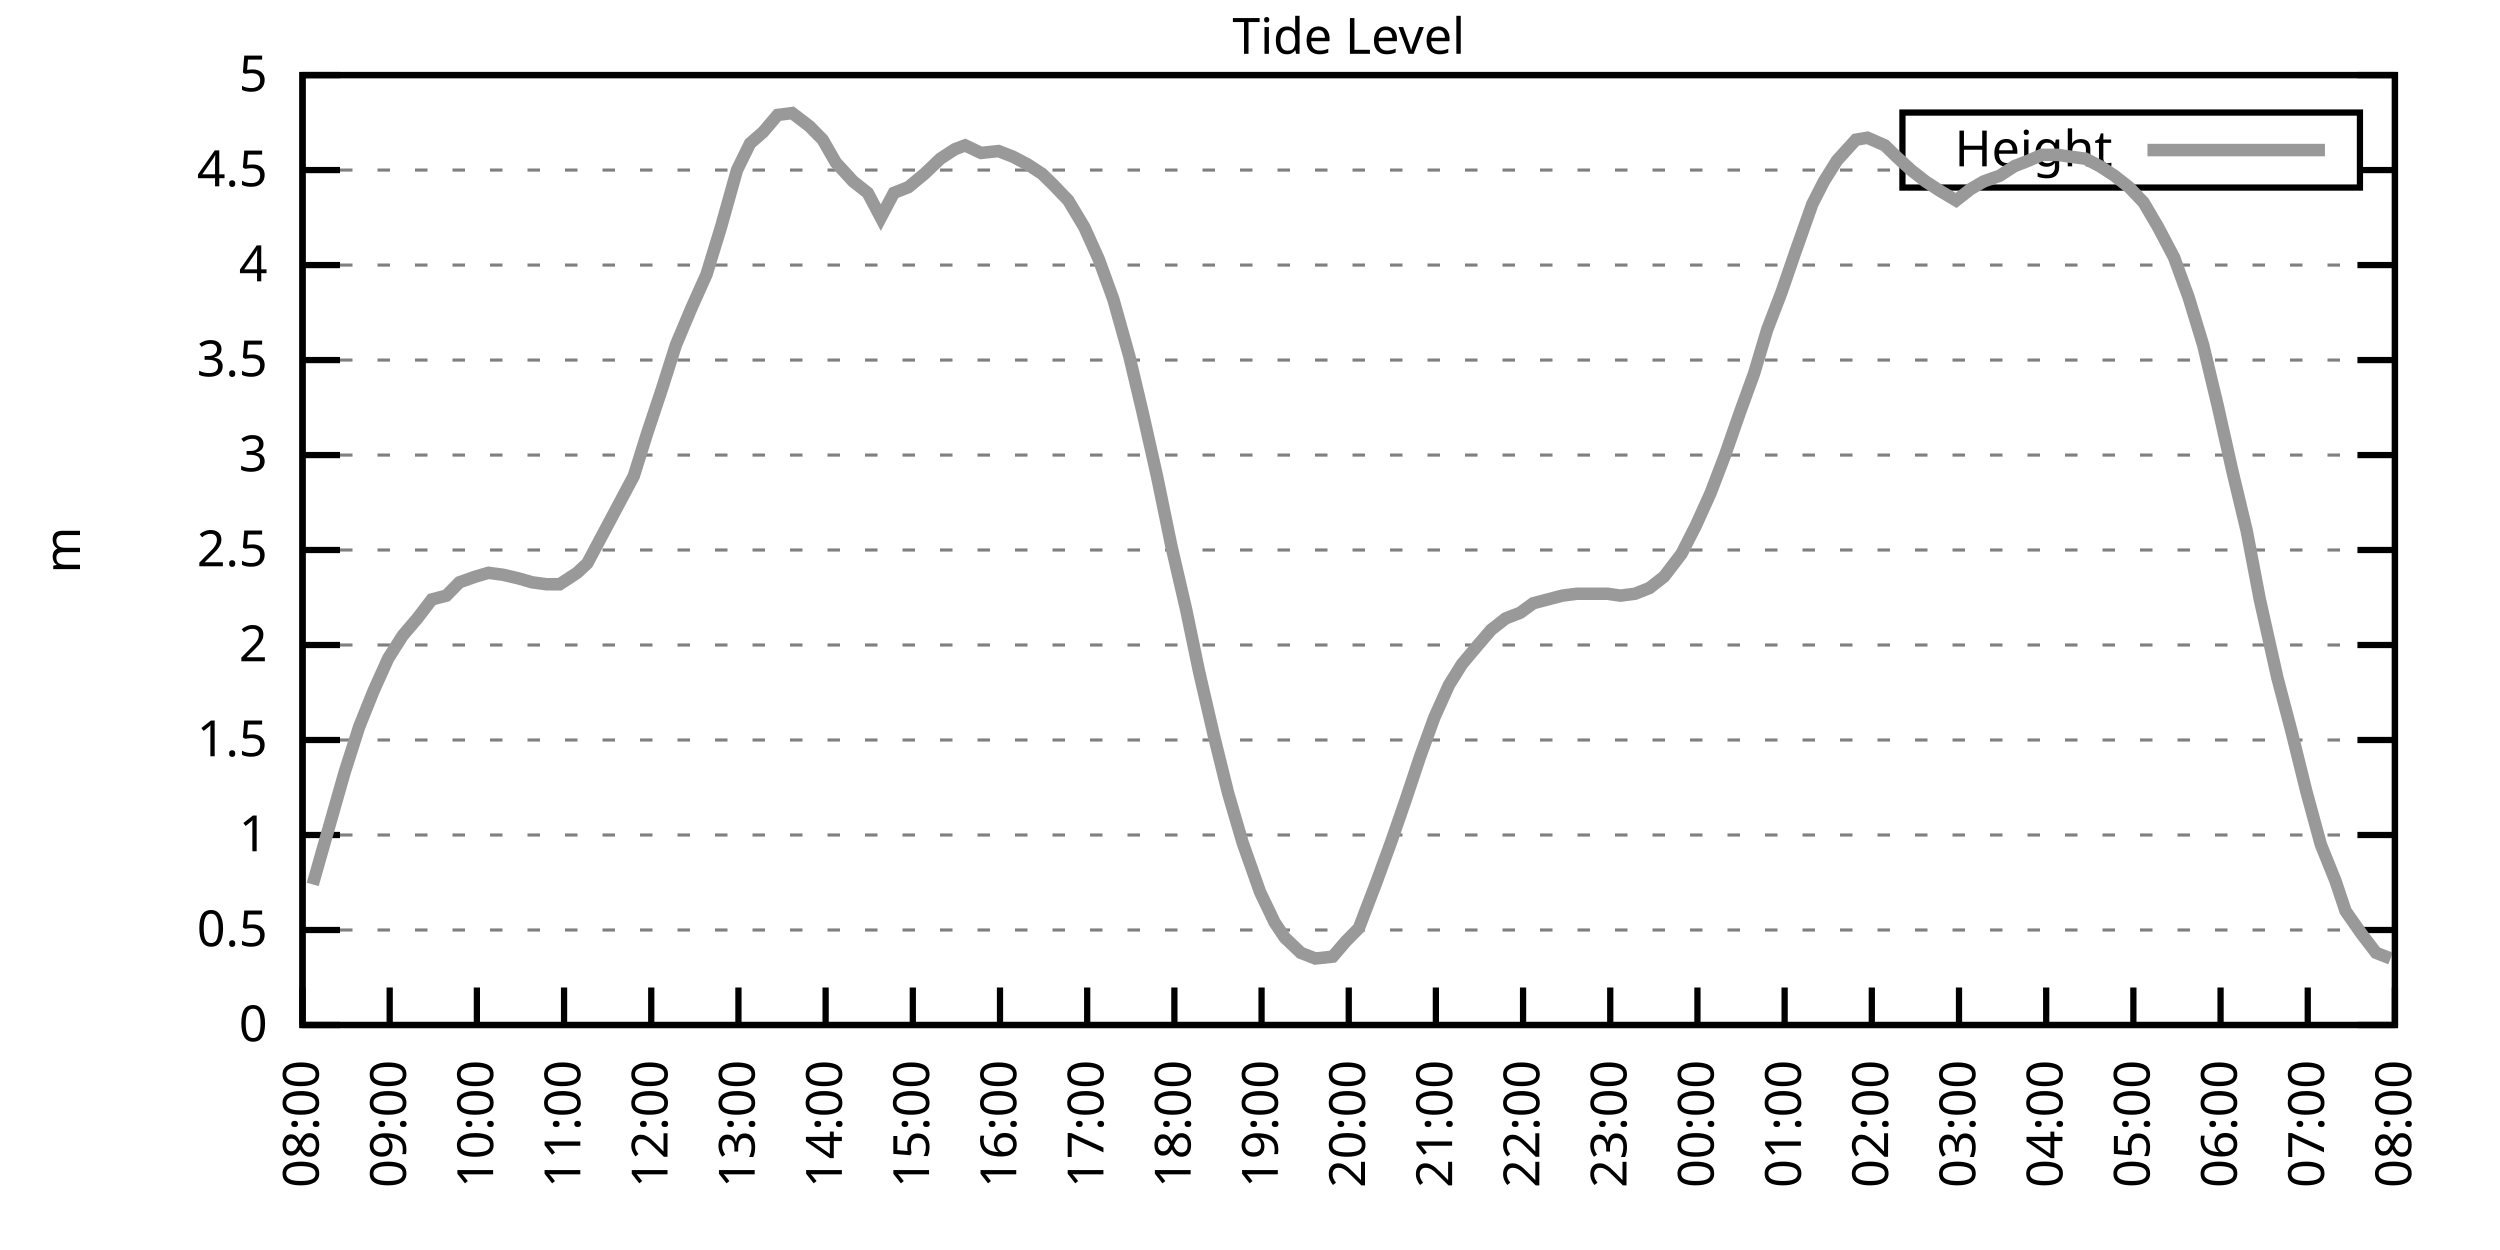
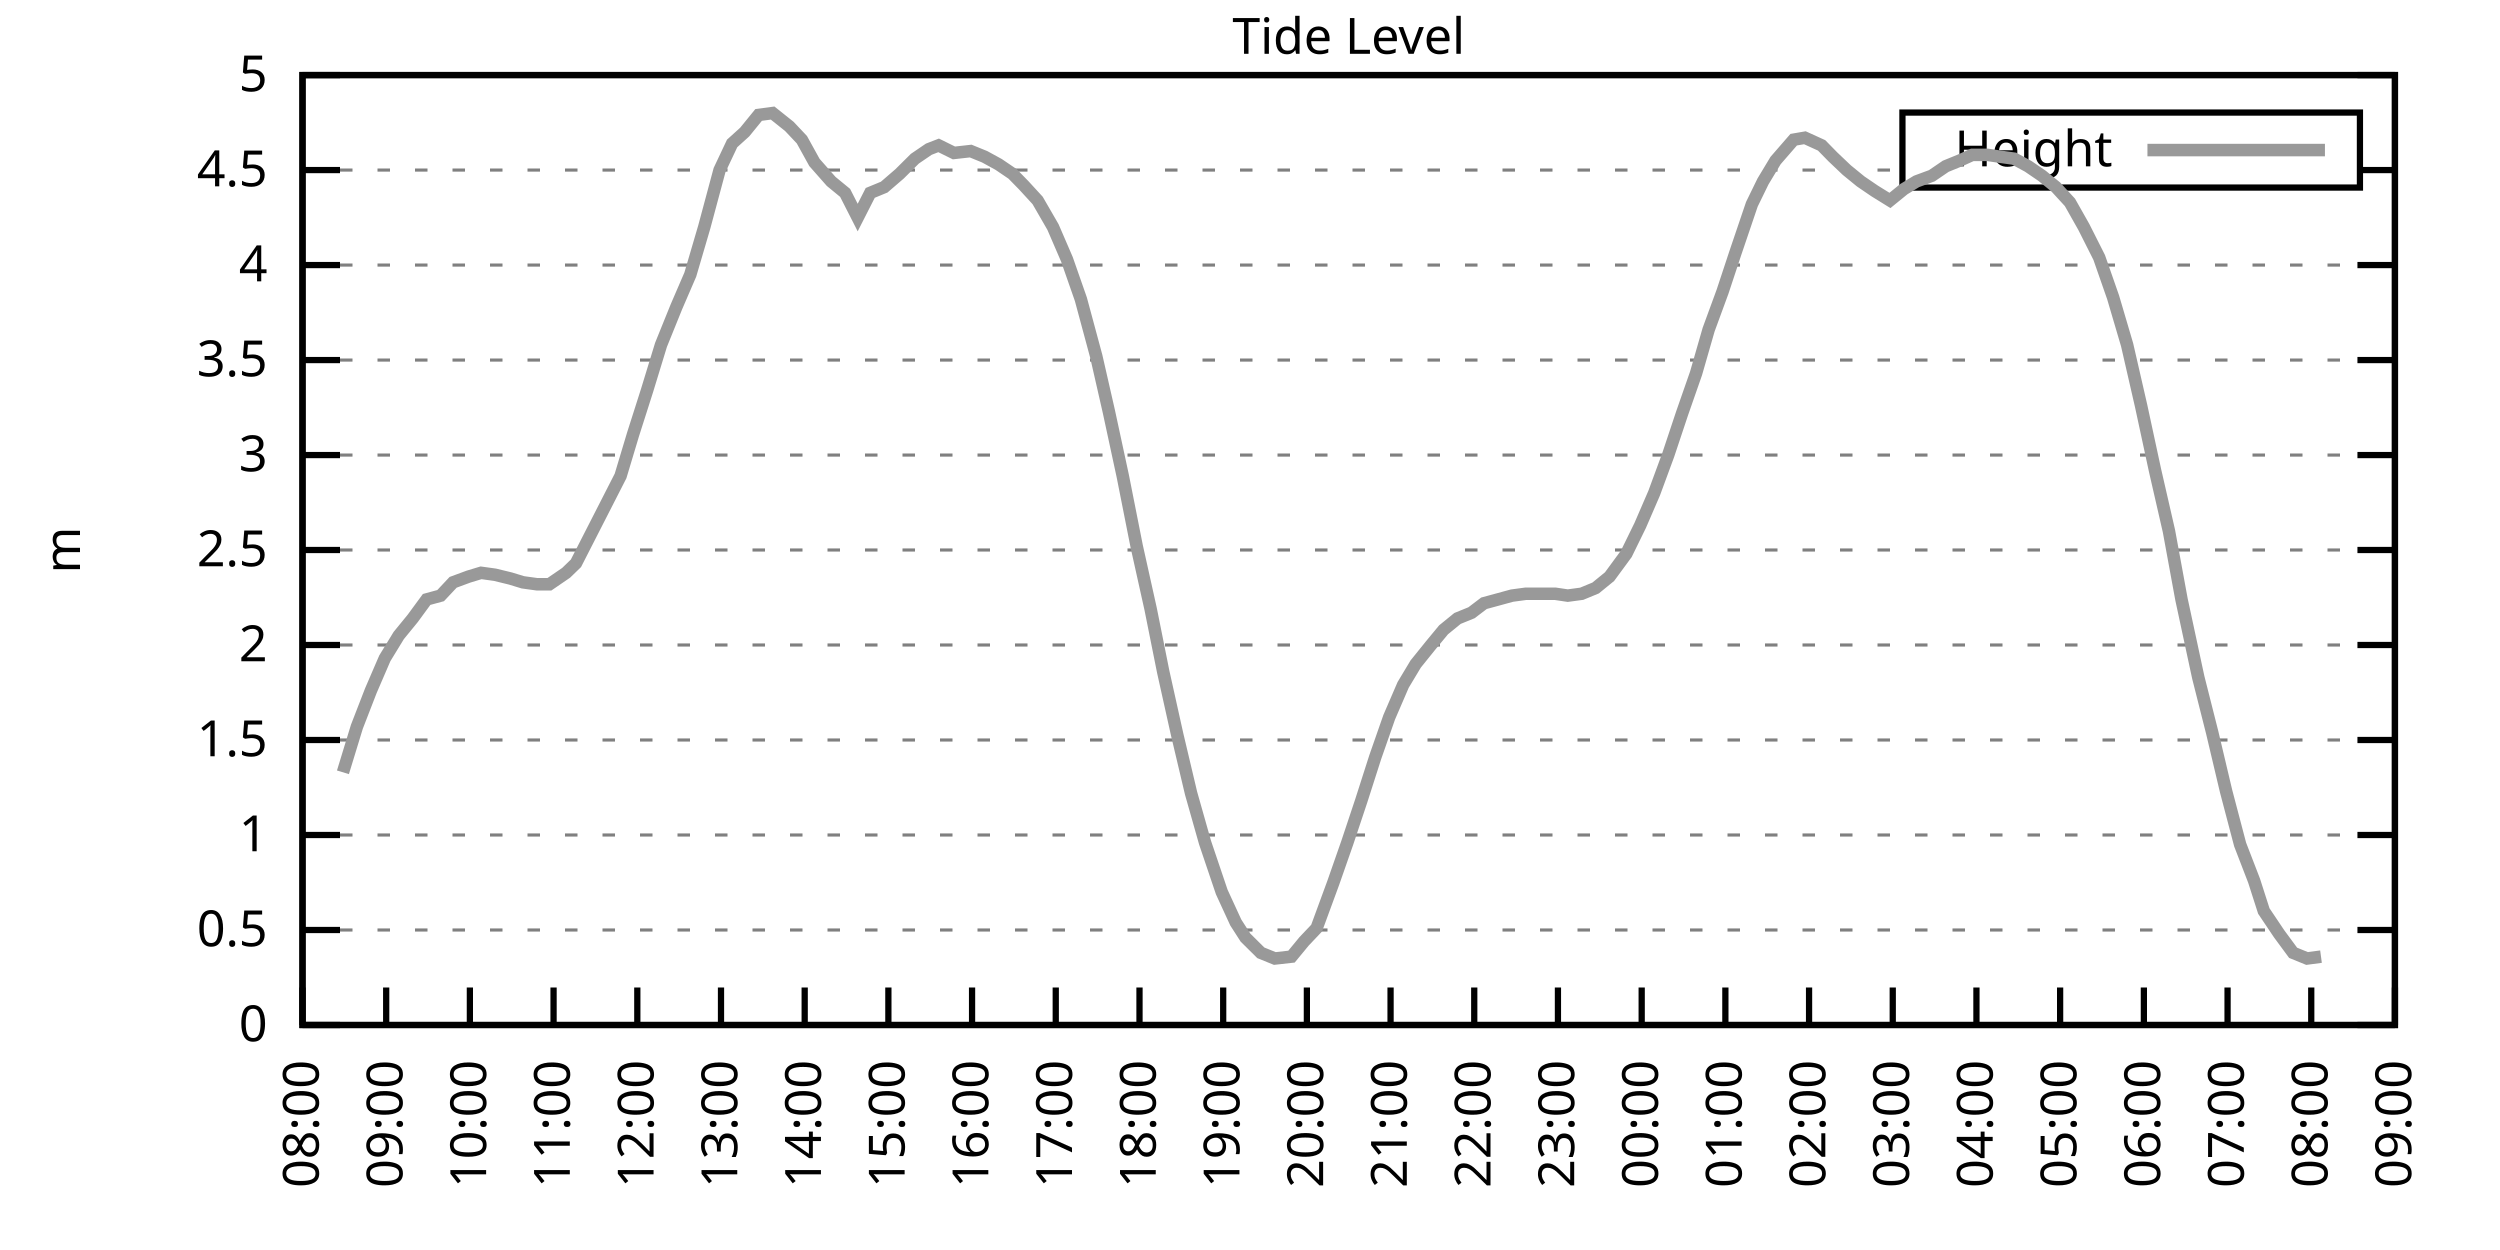
<svg xmlns="http://www.w3.org/2000/svg" xmlns:xlink="http://www.w3.org/1999/xlink" width="400" height="200" viewBox="0 0 400 200">
  <g id="gnuplot_canvas">
    <rect x="0" y="0" width="400" height="200" fill="none" />
    <defs>
      <circle id="gpDot" r="0.5" stroke-width="0.5" stroke="currentColor" />
      <path id="gpPt0" stroke-width="0.333" stroke="currentColor" d="M-1,0 h2 M0,-1 v2" />
      <path id="gpPt1" stroke-width="0.333" stroke="currentColor" d="M-1,-1 L1,1 M1,-1 L-1,1" />
      <path id="gpPt2" stroke-width="0.333" stroke="currentColor" d="M-1,0 L1,0 M0,-1 L0,1 M-1,-1 L1,1 M-1,1 L1,-1" />
      <rect id="gpPt3" stroke-width="0.333" stroke="currentColor" x="-1" y="-1" width="2" height="2" />
      <rect id="gpPt4" stroke-width="0.333" stroke="currentColor" fill="currentColor" x="-1" y="-1" width="2" height="2" />
      <circle id="gpPt5" stroke-width="0.333" stroke="currentColor" cx="0" cy="0" r="1" />
      <use xlink:href="#gpPt5" id="gpPt6" fill="currentColor" stroke="none" />
      <path id="gpPt7" stroke-width="0.333" stroke="currentColor" d="M0,-1.33 L-1.33,0.67 L1.33,0.67 z" />
      <use xlink:href="#gpPt7" id="gpPt8" fill="currentColor" stroke="none" />
      <use xlink:href="#gpPt7" id="gpPt9" stroke="currentColor" transform="rotate(180)" />
      <use xlink:href="#gpPt9" id="gpPt10" fill="currentColor" stroke="none" />
      <use xlink:href="#gpPt3" id="gpPt11" stroke="currentColor" transform="rotate(45)" />
      <use xlink:href="#gpPt11" id="gpPt12" fill="currentColor" stroke="none" />
      <path id="gpPt13" stroke-width="0.333" stroke="currentColor" d="M0,1.330 L1.265,0.411 L0.782,-1.067 L-0.782,-1.076 L-1.265,0.411 z" />
      <use xlink:href="#gpPt13" id="gpPt14" fill="currentColor" stroke="none" />
      <filter id="textbox" filterUnits="objectBoundingBox" x="0" y="0" height="1" width="1">
        <feFlood flood-color="white" flood-opacity="1" result="bgnd" />
        <feComposite in="SourceGraphic" in2="bgnd" operator="atop" />
      </filter>
      <filter id="greybox" filterUnits="objectBoundingBox" x="0" y="0" height="1" width="1">
        <feFlood flood-color="lightgrey" flood-opacity="1" result="grey" />
        <feComposite in="SourceGraphic" in2="grey" operator="atop" />
      </filter>
    </defs>
    <g fill="none" color="white" stroke="currentColor" stroke-width="1.00" stroke-linecap="butt" stroke-linejoin="miter">
</g>
    <g fill="none" color="black" stroke="currentColor" stroke-width="1.00" stroke-linecap="butt" stroke-linejoin="miter">
      <g stroke="none" shape-rendering="crispEdges">
        <polygon fill="rgb(255, 255, 255)" points="48.40,164.00 383.18,164.00 383.18,12.02 48.40,12.02 " />
      </g>
    </g>
    <g fill="none" color="black" stroke="currentColor" stroke-width="1.00" stroke-linecap="butt" stroke-linejoin="miter">
</g>
    <g fill="none" color="black" stroke="black" stroke-width="0.50" stroke-linecap="butt" stroke-linejoin="miter">
</g>
    <g fill="none" color="gray" stroke="currentColor" stroke-width="0.50" stroke-linecap="butt" stroke-linejoin="miter">
      <path stroke="gray" stroke-dasharray="2,4" class="gridline" d="M48.40,164.00 L383.19,164.00  " />
    </g>
    <g fill="none" color="gray" stroke="gray" stroke-width="1.00" stroke-linecap="butt" stroke-linejoin="miter">
</g>
    <g fill="none" color="black" stroke="currentColor" stroke-width="1.00" stroke-linecap="butt" stroke-linejoin="miter">
      <path stroke="black" d="M48.40,164.00 L54.40,164.00 M383.19,164.00 L377.19,164.00  " />
      <g transform="translate(42.80,166.60)" stroke="none" fill="black" font-family="Sans" font-size="8.00" text-anchor="end">
        <text>
          <tspan font-family="Sans"> 0</tspan>
        </text>
      </g>
    </g>
    <g fill="none" color="black" stroke="currentColor" stroke-width="1.00" stroke-linecap="butt" stroke-linejoin="miter">
</g>
    <g fill="none" color="black" stroke="black" stroke-width="0.50" stroke-linecap="butt" stroke-linejoin="miter">
</g>
    <g fill="none" color="gray" stroke="currentColor" stroke-width="0.50" stroke-linecap="butt" stroke-linejoin="miter">
      <path stroke="gray" stroke-dasharray="2,4" class="gridline" d="M48.40,148.80 L383.19,148.80  " />
    </g>
    <g fill="none" color="gray" stroke="gray" stroke-width="1.00" stroke-linecap="butt" stroke-linejoin="miter">
</g>
    <g fill="none" color="black" stroke="currentColor" stroke-width="1.00" stroke-linecap="butt" stroke-linejoin="miter">
      <path stroke="black" d="M48.40,148.80 L54.40,148.80 M383.19,148.80 L377.19,148.80  " />
      <g transform="translate(42.80,151.40)" stroke="none" fill="black" font-family="Sans" font-size="8.00" text-anchor="end">
        <text>
          <tspan font-family="Sans"> 0.5</tspan>
        </text>
      </g>
    </g>
    <g fill="none" color="black" stroke="currentColor" stroke-width="1.00" stroke-linecap="butt" stroke-linejoin="miter">
</g>
    <g fill="none" color="black" stroke="black" stroke-width="0.50" stroke-linecap="butt" stroke-linejoin="miter">
</g>
    <g fill="none" color="gray" stroke="currentColor" stroke-width="0.50" stroke-linecap="butt" stroke-linejoin="miter">
      <path stroke="gray" stroke-dasharray="2,4" class="gridline" d="M48.40,133.60 L383.19,133.60  " />
    </g>
    <g fill="none" color="gray" stroke="gray" stroke-width="1.00" stroke-linecap="butt" stroke-linejoin="miter">
</g>
    <g fill="none" color="black" stroke="currentColor" stroke-width="1.00" stroke-linecap="butt" stroke-linejoin="miter">
      <path stroke="black" d="M48.40,133.60 L54.40,133.60 M383.19,133.60 L377.19,133.60  " />
      <g transform="translate(42.80,136.20)" stroke="none" fill="black" font-family="Sans" font-size="8.00" text-anchor="end">
        <text>
          <tspan font-family="Sans"> 1</tspan>
        </text>
      </g>
    </g>
    <g fill="none" color="black" stroke="currentColor" stroke-width="1.00" stroke-linecap="butt" stroke-linejoin="miter">
</g>
    <g fill="none" color="black" stroke="black" stroke-width="0.50" stroke-linecap="butt" stroke-linejoin="miter">
</g>
    <g fill="none" color="gray" stroke="currentColor" stroke-width="0.50" stroke-linecap="butt" stroke-linejoin="miter">
      <path stroke="gray" stroke-dasharray="2,4" class="gridline" d="M48.40,118.40 L383.19,118.40  " />
    </g>
    <g fill="none" color="gray" stroke="gray" stroke-width="1.00" stroke-linecap="butt" stroke-linejoin="miter">
</g>
    <g fill="none" color="black" stroke="currentColor" stroke-width="1.00" stroke-linecap="butt" stroke-linejoin="miter">
      <path stroke="black" d="M48.40,118.40 L54.40,118.40 M383.19,118.40 L377.19,118.40  " />
      <g transform="translate(42.80,121.00)" stroke="none" fill="black" font-family="Sans" font-size="8.00" text-anchor="end">
        <text>
          <tspan font-family="Sans"> 1.5</tspan>
        </text>
      </g>
    </g>
    <g fill="none" color="black" stroke="currentColor" stroke-width="1.00" stroke-linecap="butt" stroke-linejoin="miter">
</g>
    <g fill="none" color="black" stroke="black" stroke-width="0.50" stroke-linecap="butt" stroke-linejoin="miter">
</g>
    <g fill="none" color="gray" stroke="currentColor" stroke-width="0.50" stroke-linecap="butt" stroke-linejoin="miter">
      <path stroke="gray" stroke-dasharray="2,4" class="gridline" d="M48.40,103.20 L383.19,103.20  " />
    </g>
    <g fill="none" color="gray" stroke="gray" stroke-width="1.00" stroke-linecap="butt" stroke-linejoin="miter">
</g>
    <g fill="none" color="black" stroke="currentColor" stroke-width="1.00" stroke-linecap="butt" stroke-linejoin="miter">
      <path stroke="black" d="M48.40,103.20 L54.40,103.20 M383.19,103.20 L377.19,103.20  " />
      <g transform="translate(42.80,105.80)" stroke="none" fill="black" font-family="Sans" font-size="8.00" text-anchor="end">
        <text>
          <tspan font-family="Sans"> 2</tspan>
        </text>
      </g>
    </g>
    <g fill="none" color="black" stroke="currentColor" stroke-width="1.00" stroke-linecap="butt" stroke-linejoin="miter">
</g>
    <g fill="none" color="black" stroke="black" stroke-width="0.50" stroke-linecap="butt" stroke-linejoin="miter">
</g>
    <g fill="none" color="gray" stroke="currentColor" stroke-width="0.50" stroke-linecap="butt" stroke-linejoin="miter">
      <path stroke="gray" stroke-dasharray="2,4" class="gridline" d="M48.40,88.00 L383.19,88.00  " />
    </g>
    <g fill="none" color="gray" stroke="gray" stroke-width="1.00" stroke-linecap="butt" stroke-linejoin="miter">
</g>
    <g fill="none" color="black" stroke="currentColor" stroke-width="1.00" stroke-linecap="butt" stroke-linejoin="miter">
      <path stroke="black" d="M48.40,88.00 L54.40,88.00 M383.19,88.00 L377.19,88.00  " />
      <g transform="translate(42.80,90.60)" stroke="none" fill="black" font-family="Sans" font-size="8.00" text-anchor="end">
        <text>
          <tspan font-family="Sans"> 2.5</tspan>
        </text>
      </g>
    </g>
    <g fill="none" color="black" stroke="currentColor" stroke-width="1.00" stroke-linecap="butt" stroke-linejoin="miter">
</g>
    <g fill="none" color="black" stroke="black" stroke-width="0.50" stroke-linecap="butt" stroke-linejoin="miter">
</g>
    <g fill="none" color="gray" stroke="currentColor" stroke-width="0.50" stroke-linecap="butt" stroke-linejoin="miter">
      <path stroke="gray" stroke-dasharray="2,4" class="gridline" d="M48.40,72.81 L383.19,72.81  " />
    </g>
    <g fill="none" color="gray" stroke="gray" stroke-width="1.00" stroke-linecap="butt" stroke-linejoin="miter">
</g>
    <g fill="none" color="black" stroke="currentColor" stroke-width="1.00" stroke-linecap="butt" stroke-linejoin="miter">
      <path stroke="black" d="M48.40,72.81 L54.40,72.81 M383.19,72.81 L377.19,72.81  " />
      <g transform="translate(42.80,75.41)" stroke="none" fill="black" font-family="Sans" font-size="8.00" text-anchor="end">
        <text>
          <tspan font-family="Sans"> 3</tspan>
        </text>
      </g>
    </g>
    <g fill="none" color="black" stroke="currentColor" stroke-width="1.00" stroke-linecap="butt" stroke-linejoin="miter">
</g>
    <g fill="none" color="black" stroke="black" stroke-width="0.50" stroke-linecap="butt" stroke-linejoin="miter">
</g>
    <g fill="none" color="gray" stroke="currentColor" stroke-width="0.50" stroke-linecap="butt" stroke-linejoin="miter">
      <path stroke="gray" stroke-dasharray="2,4" class="gridline" d="M48.40,57.61 L383.19,57.61  " />
    </g>
    <g fill="none" color="gray" stroke="gray" stroke-width="1.00" stroke-linecap="butt" stroke-linejoin="miter">
</g>
    <g fill="none" color="black" stroke="currentColor" stroke-width="1.00" stroke-linecap="butt" stroke-linejoin="miter">
      <path stroke="black" d="M48.40,57.61 L54.40,57.61 M383.19,57.61 L377.19,57.61  " />
      <g transform="translate(42.80,60.21)" stroke="none" fill="black" font-family="Sans" font-size="8.00" text-anchor="end">
        <text>
          <tspan font-family="Sans"> 3.5</tspan>
        </text>
      </g>
    </g>
    <g fill="none" color="black" stroke="currentColor" stroke-width="1.00" stroke-linecap="butt" stroke-linejoin="miter">
</g>
    <g fill="none" color="black" stroke="black" stroke-width="0.50" stroke-linecap="butt" stroke-linejoin="miter">
</g>
    <g fill="none" color="gray" stroke="currentColor" stroke-width="0.50" stroke-linecap="butt" stroke-linejoin="miter">
      <path stroke="gray" stroke-dasharray="2,4" class="gridline" d="M48.40,42.41 L383.19,42.41  " />
    </g>
    <g fill="none" color="gray" stroke="gray" stroke-width="1.00" stroke-linecap="butt" stroke-linejoin="miter">
</g>
    <g fill="none" color="black" stroke="currentColor" stroke-width="1.00" stroke-linecap="butt" stroke-linejoin="miter">
      <path stroke="black" d="M48.40,42.41 L54.40,42.41 M383.19,42.41 L377.19,42.41  " />
      <g transform="translate(42.80,45.01)" stroke="none" fill="black" font-family="Sans" font-size="8.00" text-anchor="end">
        <text>
          <tspan font-family="Sans"> 4</tspan>
        </text>
      </g>
    </g>
    <g fill="none" color="black" stroke="currentColor" stroke-width="1.00" stroke-linecap="butt" stroke-linejoin="miter">
</g>
    <g fill="none" color="black" stroke="black" stroke-width="0.50" stroke-linecap="butt" stroke-linejoin="miter">
</g>
    <g fill="none" color="gray" stroke="currentColor" stroke-width="0.50" stroke-linecap="butt" stroke-linejoin="miter">
      <path stroke="gray" stroke-dasharray="2,4" class="gridline" d="M48.40,27.21 L304.39,27.21 M377.59,27.21 L383.19,27.21  " />
    </g>
    <g fill="none" color="gray" stroke="gray" stroke-width="1.00" stroke-linecap="butt" stroke-linejoin="miter">
</g>
    <g fill="none" color="black" stroke="currentColor" stroke-width="1.00" stroke-linecap="butt" stroke-linejoin="miter">
      <path stroke="black" d="M48.40,27.21 L54.40,27.21 M383.19,27.21 L377.19,27.21  " />
      <g transform="translate(42.80,29.81)" stroke="none" fill="black" font-family="Sans" font-size="8.00" text-anchor="end">
        <text>
          <tspan font-family="Sans"> 4.5</tspan>
        </text>
      </g>
    </g>
    <g fill="none" color="black" stroke="currentColor" stroke-width="1.00" stroke-linecap="butt" stroke-linejoin="miter">
</g>
    <g fill="none" color="black" stroke="black" stroke-width="0.50" stroke-linecap="butt" stroke-linejoin="miter">
</g>
    <g fill="none" color="gray" stroke="currentColor" stroke-width="0.50" stroke-linecap="butt" stroke-linejoin="miter">
      <path stroke="gray" stroke-dasharray="2,4" class="gridline" d="M48.40,12.01 L383.19,12.01  " />
    </g>
    <g fill="none" color="gray" stroke="gray" stroke-width="1.00" stroke-linecap="butt" stroke-linejoin="miter">
</g>
    <g fill="none" color="black" stroke="currentColor" stroke-width="1.00" stroke-linecap="butt" stroke-linejoin="miter">
      <path stroke="black" d="M48.40,12.01 L54.40,12.01 M383.19,12.01 L377.19,12.01  " />
      <g transform="translate(42.80,14.61)" stroke="none" fill="black" font-family="Sans" font-size="8.00" text-anchor="end">
        <text>
          <tspan font-family="Sans"> 5</tspan>
        </text>
      </g>
    </g>
    <g fill="none" color="black" stroke="currentColor" stroke-width="1.00" stroke-linecap="butt" stroke-linejoin="miter">
      <path stroke="black" d="M48.40,164.00 L48.40,158.00  " />
      <g transform="translate(51.00,169.60) rotate(270.00)" stroke="none" fill="black" font-family="Sans" font-size="8.00" text-anchor="end">
        <text>
          <tspan font-family="Sans">08:00</tspan>
        </text>
      </g>
    </g>
    <g fill="none" color="black" stroke="currentColor" stroke-width="1.00" stroke-linecap="butt" stroke-linejoin="miter">
-       <path stroke="black" d="M62.35,164.00 L62.35,158.00  " />
-       <g transform="translate(64.95,169.60) rotate(270.00)" stroke="none" fill="black" font-family="Sans" font-size="8.00" text-anchor="end">
+       <path stroke="black" d="M61.79,164.00 L61.79,158.00  " />
+       <g transform="translate(64.39,169.60) rotate(270.00)" stroke="none" fill="black" font-family="Sans" font-size="8.00" text-anchor="end">
        <text>
          <tspan font-family="Sans">09:00</tspan>
        </text>
      </g>
    </g>
    <g fill="none" color="black" stroke="currentColor" stroke-width="1.00" stroke-linecap="butt" stroke-linejoin="miter">
-       <path stroke="black" d="M76.30,164.00 L76.30,158.00  " />
-       <g transform="translate(78.90,169.60) rotate(270.00)" stroke="none" fill="black" font-family="Sans" font-size="8.00" text-anchor="end">
+       <path stroke="black" d="M75.18,164.00 L75.18,158.00  " />
+       <g transform="translate(77.78,169.60) rotate(270.00)" stroke="none" fill="black" font-family="Sans" font-size="8.00" text-anchor="end">
        <text>
          <tspan font-family="Sans">10:00</tspan>
        </text>
      </g>
    </g>
    <g fill="none" color="black" stroke="currentColor" stroke-width="1.00" stroke-linecap="butt" stroke-linejoin="miter">
-       <path stroke="black" d="M90.25,164.00 L90.25,158.00  " />
-       <g transform="translate(92.85,169.60) rotate(270.00)" stroke="none" fill="black" font-family="Sans" font-size="8.00" text-anchor="end">
+       <path stroke="black" d="M88.57,164.00 L88.57,158.00  " />
+       <g transform="translate(91.17,169.60) rotate(270.00)" stroke="none" fill="black" font-family="Sans" font-size="8.00" text-anchor="end">
        <text>
          <tspan font-family="Sans">11:00</tspan>
        </text>
      </g>
    </g>
    <g fill="none" color="black" stroke="currentColor" stroke-width="1.00" stroke-linecap="butt" stroke-linejoin="miter">
-       <path stroke="black" d="M104.20,164.00 L104.20,158.00  " />
-       <g transform="translate(106.80,169.60) rotate(270.00)" stroke="none" fill="black" font-family="Sans" font-size="8.00" text-anchor="end">
+       <path stroke="black" d="M101.97,164.00 L101.97,158.00  " />
+       <g transform="translate(104.57,169.60) rotate(270.00)" stroke="none" fill="black" font-family="Sans" font-size="8.00" text-anchor="end">
        <text>
          <tspan font-family="Sans">12:00</tspan>
        </text>
      </g>
    </g>
    <g fill="none" color="black" stroke="currentColor" stroke-width="1.00" stroke-linecap="butt" stroke-linejoin="miter">
-       <path stroke="black" d="M118.15,164.00 L118.15,158.00  " />
-       <g transform="translate(120.75,169.60) rotate(270.00)" stroke="none" fill="black" font-family="Sans" font-size="8.00" text-anchor="end">
+       <path stroke="black" d="M115.36,164.00 L115.36,158.00  " />
+       <g transform="translate(117.96,169.60) rotate(270.00)" stroke="none" fill="black" font-family="Sans" font-size="8.00" text-anchor="end">
        <text>
          <tspan font-family="Sans">13:00</tspan>
        </text>
      </g>
    </g>
    <g fill="none" color="black" stroke="currentColor" stroke-width="1.00" stroke-linecap="butt" stroke-linejoin="miter">
-       <path stroke="black" d="M132.10,164.00 L132.10,158.00  " />
-       <g transform="translate(134.70,169.60) rotate(270.00)" stroke="none" fill="black" font-family="Sans" font-size="8.00" text-anchor="end">
+       <path stroke="black" d="M128.75,164.00 L128.75,158.00  " />
+       <g transform="translate(131.35,169.60) rotate(270.00)" stroke="none" fill="black" font-family="Sans" font-size="8.00" text-anchor="end">
        <text>
          <tspan font-family="Sans">14:00</tspan>
        </text>
      </g>
    </g>
    <g fill="none" color="black" stroke="currentColor" stroke-width="1.00" stroke-linecap="butt" stroke-linejoin="miter">
-       <path stroke="black" d="M146.05,164.00 L146.05,158.00  " />
-       <g transform="translate(148.65,169.60) rotate(270.00)" stroke="none" fill="black" font-family="Sans" font-size="8.00" text-anchor="end">
+       <path stroke="black" d="M142.14,164.00 L142.14,158.00  " />
+       <g transform="translate(144.74,169.60) rotate(270.00)" stroke="none" fill="black" font-family="Sans" font-size="8.00" text-anchor="end">
        <text>
          <tspan font-family="Sans">15:00</tspan>
        </text>
      </g>
    </g>
    <g fill="none" color="black" stroke="currentColor" stroke-width="1.00" stroke-linecap="butt" stroke-linejoin="miter">
-       <path stroke="black" d="M160.00,164.00 L160.00,158.00  " />
-       <g transform="translate(162.60,169.60) rotate(270.00)" stroke="none" fill="black" font-family="Sans" font-size="8.00" text-anchor="end">
+       <path stroke="black" d="M155.53,164.00 L155.53,158.00  " />
+       <g transform="translate(158.13,169.60) rotate(270.00)" stroke="none" fill="black" font-family="Sans" font-size="8.00" text-anchor="end">
        <text>
          <tspan font-family="Sans">16:00</tspan>
        </text>
      </g>
    </g>
    <g fill="none" color="black" stroke="currentColor" stroke-width="1.00" stroke-linecap="butt" stroke-linejoin="miter">
-       <path stroke="black" d="M173.95,164.00 L173.95,158.00  " />
-       <g transform="translate(176.55,169.60) rotate(270.00)" stroke="none" fill="black" font-family="Sans" font-size="8.00" text-anchor="end">
+       <path stroke="black" d="M168.92,164.00 L168.92,158.00  " />
+       <g transform="translate(171.52,169.60) rotate(270.00)" stroke="none" fill="black" font-family="Sans" font-size="8.00" text-anchor="end">
        <text>
          <tspan font-family="Sans">17:00</tspan>
        </text>
      </g>
    </g>
    <g fill="none" color="black" stroke="currentColor" stroke-width="1.00" stroke-linecap="butt" stroke-linejoin="miter">
-       <path stroke="black" d="M187.90,164.00 L187.90,158.00  " />
-       <g transform="translate(190.50,169.60) rotate(270.00)" stroke="none" fill="black" font-family="Sans" font-size="8.00" text-anchor="end">
+       <path stroke="black" d="M182.32,164.00 L182.32,158.00  " />
+       <g transform="translate(184.92,169.60) rotate(270.00)" stroke="none" fill="black" font-family="Sans" font-size="8.00" text-anchor="end">
        <text>
          <tspan font-family="Sans">18:00</tspan>
        </text>
      </g>
    </g>
    <g fill="none" color="black" stroke="currentColor" stroke-width="1.00" stroke-linecap="butt" stroke-linejoin="miter">
-       <path stroke="black" d="M201.85,164.00 L201.85,158.00  " />
-       <g transform="translate(204.45,169.60) rotate(270.00)" stroke="none" fill="black" font-family="Sans" font-size="8.00" text-anchor="end">
+       <path stroke="black" d="M195.71,164.00 L195.71,158.00  " />
+       <g transform="translate(198.31,169.60) rotate(270.00)" stroke="none" fill="black" font-family="Sans" font-size="8.00" text-anchor="end">
        <text>
          <tspan font-family="Sans">19:00</tspan>
        </text>
      </g>
    </g>
    <g fill="none" color="black" stroke="currentColor" stroke-width="1.00" stroke-linecap="butt" stroke-linejoin="miter">
-       <path stroke="black" d="M215.80,164.00 L215.80,158.00  " />
-       <g transform="translate(218.40,169.60) rotate(270.00)" stroke="none" fill="black" font-family="Sans" font-size="8.00" text-anchor="end">
+       <path stroke="black" d="M209.10,164.00 L209.10,158.00  " />
+       <g transform="translate(211.70,169.60) rotate(270.00)" stroke="none" fill="black" font-family="Sans" font-size="8.00" text-anchor="end">
        <text>
          <tspan font-family="Sans">20:00</tspan>
        </text>
      </g>
    </g>
    <g fill="none" color="black" stroke="currentColor" stroke-width="1.00" stroke-linecap="butt" stroke-linejoin="miter">
-       <path stroke="black" d="M229.74,164.00 L229.74,158.00  " />
-       <g transform="translate(232.34,169.60) rotate(270.00)" stroke="none" fill="black" font-family="Sans" font-size="8.00" text-anchor="end">
+       <path stroke="black" d="M222.49,164.00 L222.49,158.00  " />
+       <g transform="translate(225.09,169.60) rotate(270.00)" stroke="none" fill="black" font-family="Sans" font-size="8.00" text-anchor="end">
        <text>
          <tspan font-family="Sans">21:00</tspan>
        </text>
      </g>
    </g>
    <g fill="none" color="black" stroke="currentColor" stroke-width="1.00" stroke-linecap="butt" stroke-linejoin="miter">
-       <path stroke="black" d="M243.69,164.00 L243.69,158.00  " />
-       <g transform="translate(246.29,169.60) rotate(270.00)" stroke="none" fill="black" font-family="Sans" font-size="8.00" text-anchor="end">
+       <path stroke="black" d="M235.88,164.00 L235.88,158.00  " />
+       <g transform="translate(238.48,169.60) rotate(270.00)" stroke="none" fill="black" font-family="Sans" font-size="8.00" text-anchor="end">
        <text>
          <tspan font-family="Sans">22:00</tspan>
        </text>
      </g>
    </g>
    <g fill="none" color="black" stroke="currentColor" stroke-width="1.00" stroke-linecap="butt" stroke-linejoin="miter">
-       <path stroke="black" d="M257.64,164.00 L257.64,158.00  " />
-       <g transform="translate(260.24,169.60) rotate(270.00)" stroke="none" fill="black" font-family="Sans" font-size="8.00" text-anchor="end">
+       <path stroke="black" d="M249.27,164.00 L249.27,158.00  " />
+       <g transform="translate(251.87,169.60) rotate(270.00)" stroke="none" fill="black" font-family="Sans" font-size="8.00" text-anchor="end">
        <text>
          <tspan font-family="Sans">23:00</tspan>
        </text>
      </g>
    </g>
    <g fill="none" color="black" stroke="currentColor" stroke-width="1.00" stroke-linecap="butt" stroke-linejoin="miter">
-       <path stroke="black" d="M271.59,164.00 L271.59,158.00  " />
-       <g transform="translate(274.19,169.60) rotate(270.00)" stroke="none" fill="black" font-family="Sans" font-size="8.00" text-anchor="end">
+       <path stroke="black" d="M262.67,164.00 L262.67,158.00  " />
+       <g transform="translate(265.27,169.60) rotate(270.00)" stroke="none" fill="black" font-family="Sans" font-size="8.00" text-anchor="end">
        <text>
          <tspan font-family="Sans">00:00</tspan>
        </text>
      </g>
    </g>
    <g fill="none" color="black" stroke="currentColor" stroke-width="1.00" stroke-linecap="butt" stroke-linejoin="miter">
-       <path stroke="black" d="M285.54,164.00 L285.54,158.00  " />
-       <g transform="translate(288.14,169.60) rotate(270.00)" stroke="none" fill="black" font-family="Sans" font-size="8.00" text-anchor="end">
+       <path stroke="black" d="M276.06,164.00 L276.06,158.00  " />
+       <g transform="translate(278.66,169.60) rotate(270.00)" stroke="none" fill="black" font-family="Sans" font-size="8.00" text-anchor="end">
        <text>
          <tspan font-family="Sans">01:00</tspan>
        </text>
      </g>
    </g>
    <g fill="none" color="black" stroke="currentColor" stroke-width="1.00" stroke-linecap="butt" stroke-linejoin="miter">
-       <path stroke="black" d="M299.49,164.00 L299.49,158.00  " />
-       <g transform="translate(302.09,169.60) rotate(270.00)" stroke="none" fill="black" font-family="Sans" font-size="8.00" text-anchor="end">
+       <path stroke="black" d="M289.45,164.00 L289.45,158.00  " />
+       <g transform="translate(292.05,169.60) rotate(270.00)" stroke="none" fill="black" font-family="Sans" font-size="8.00" text-anchor="end">
        <text>
          <tspan font-family="Sans">02:00</tspan>
        </text>
      </g>
    </g>
    <g fill="none" color="black" stroke="currentColor" stroke-width="1.00" stroke-linecap="butt" stroke-linejoin="miter">
-       <path stroke="black" d="M313.44,164.00 L313.44,158.00  " />
-       <g transform="translate(316.04,169.60) rotate(270.00)" stroke="none" fill="black" font-family="Sans" font-size="8.00" text-anchor="end">
+       <path stroke="black" d="M302.84,164.00 L302.84,158.00  " />
+       <g transform="translate(305.44,169.60) rotate(270.00)" stroke="none" fill="black" font-family="Sans" font-size="8.00" text-anchor="end">
        <text>
          <tspan font-family="Sans">03:00</tspan>
        </text>
      </g>
    </g>
    <g fill="none" color="black" stroke="currentColor" stroke-width="1.00" stroke-linecap="butt" stroke-linejoin="miter">
-       <path stroke="black" d="M327.39,164.00 L327.39,158.00  " />
-       <g transform="translate(329.99,169.60) rotate(270.00)" stroke="none" fill="black" font-family="Sans" font-size="8.00" text-anchor="end">
+       <path stroke="black" d="M316.23,164.00 L316.23,158.00  " />
+       <g transform="translate(318.83,169.60) rotate(270.00)" stroke="none" fill="black" font-family="Sans" font-size="8.00" text-anchor="end">
        <text>
          <tspan font-family="Sans">04:00</tspan>
        </text>
      </g>
    </g>
    <g fill="none" color="black" stroke="currentColor" stroke-width="1.00" stroke-linecap="butt" stroke-linejoin="miter">
-       <path stroke="black" d="M341.34,164.00 L341.34,158.00  " />
-       <g transform="translate(343.94,169.60) rotate(270.00)" stroke="none" fill="black" font-family="Sans" font-size="8.00" text-anchor="end">
+       <path stroke="black" d="M329.62,164.00 L329.62,158.00  " />
+       <g transform="translate(332.22,169.60) rotate(270.00)" stroke="none" fill="black" font-family="Sans" font-size="8.00" text-anchor="end">
        <text>
          <tspan font-family="Sans">05:00</tspan>
        </text>
      </g>
    </g>
    <g fill="none" color="black" stroke="currentColor" stroke-width="1.00" stroke-linecap="butt" stroke-linejoin="miter">
-       <path stroke="black" d="M355.29,164.00 L355.29,158.00  " />
-       <g transform="translate(357.89,169.60) rotate(270.00)" stroke="none" fill="black" font-family="Sans" font-size="8.00" text-anchor="end">
+       <path stroke="black" d="M343.02,164.00 L343.02,158.00  " />
+       <g transform="translate(345.62,169.60) rotate(270.00)" stroke="none" fill="black" font-family="Sans" font-size="8.00" text-anchor="end">
        <text>
          <tspan font-family="Sans">06:00</tspan>
        </text>
      </g>
    </g>
    <g fill="none" color="black" stroke="currentColor" stroke-width="1.00" stroke-linecap="butt" stroke-linejoin="miter">
-       <path stroke="black" d="M369.24,164.00 L369.24,158.00  " />
-       <g transform="translate(371.84,169.60) rotate(270.00)" stroke="none" fill="black" font-family="Sans" font-size="8.00" text-anchor="end">
+       <path stroke="black" d="M356.41,164.00 L356.41,158.00  " />
+       <g transform="translate(359.01,169.60) rotate(270.00)" stroke="none" fill="black" font-family="Sans" font-size="8.00" text-anchor="end">
        <text>
          <tspan font-family="Sans">07:00</tspan>
+         </text>
+       </g>
+     </g>
+     <g fill="none" color="black" stroke="currentColor" stroke-width="1.00" stroke-linecap="butt" stroke-linejoin="miter">
+       <path stroke="black" d="M369.80,164.00 L369.80,158.00  " />
+       <g transform="translate(372.40,169.60) rotate(270.00)" stroke="none" fill="black" font-family="Sans" font-size="8.00" text-anchor="end">
+         <text>
+           <tspan font-family="Sans">08:00</tspan>
        </text>
      </g>
    </g>
    <g fill="none" color="black" stroke="currentColor" stroke-width="1.00" stroke-linecap="butt" stroke-linejoin="miter">
      <path stroke="black" d="M383.19,164.00 L383.19,158.00  " />
      <g transform="translate(385.79,169.60) rotate(270.00)" stroke="none" fill="black" font-family="Sans" font-size="8.00" text-anchor="end">
        <text>
-           <tspan font-family="Sans">08:00</tspan>
+           <tspan font-family="Sans">09:00</tspan>
        </text>
      </g>
    </g>
    <g fill="none" color="black" stroke="currentColor" stroke-width="1.00" stroke-linecap="butt" stroke-linejoin="miter">
</g>
    <g fill="none" color="black" stroke="currentColor" stroke-width="1.00" stroke-linecap="butt" stroke-linejoin="miter">
      <path stroke="black" d="M48.40,12.01 L48.40,164.00 L383.19,164.00 L383.19,12.01 L48.40,12.01 Z  " />
    </g>
    <g fill="none" color="black" stroke="currentColor" stroke-width="1.00" stroke-linecap="butt" stroke-linejoin="miter">
</g>
    <g fill="none" color="black" stroke="currentColor" stroke-width="1.00" stroke-linecap="butt" stroke-linejoin="miter">
      <path stroke="black" d="M304.39,30.01 L304.39,18.01 L377.59,18.01 L377.59,30.01 L304.39,30.01 Z  " />
    </g>
    <g id="Tide_level_plot_1">
      <g fill="none" color="white" stroke="black" stroke-width="2.00" stroke-linecap="butt" stroke-linejoin="miter">
</g>
      <g fill="none" color="black" stroke="currentColor" stroke-width="2.00" stroke-linecap="butt" stroke-linejoin="miter">
        <g transform="translate(337.99,26.61)" stroke="none" fill="black" font-family="Sans" font-size="8.00" text-anchor="end">
          <text>
            <tspan font-family="Sans">Height</tspan>
          </text>
        </g>
      </g>
      <g fill="none" color="black" stroke="currentColor" stroke-width="2.00" stroke-linecap="butt" stroke-linejoin="miter">
-         <path stroke="rgb(153, 153, 153)" d="M343.59,24.01 L371.99,24.01 M50.03,141.51 L55.14,123.57 L57.47,116.28 L59.79,110.50 L62.12,105.33 L64.44,101.68   L66.77,98.95 L69.09,95.91 L71.42,95.30 L73.51,93.17 L76.07,92.26 L78.16,91.65 L80.48,91.96 L83.04,92.56   L85.13,93.17 L87.46,93.48 L89.55,93.48 L92.34,91.65 L93.97,90.13 L101.41,76.15 L103.50,69.46 L105.83,62.47   L108.15,55.18 L110.71,49.10 L113.03,43.93 L115.36,36.33 L117.92,27.21 L120.01,22.95 L122.10,21.13 L124.43,18.39   L126.75,18.09 L129.54,20.22 L131.63,22.35 L133.72,25.99 L136.51,29.03 L138.84,30.86 L140.93,34.81 L143.02,30.86   L145.35,29.94 L147.91,27.82 L150.46,25.39 L152.79,23.87 L154.42,23.26 L156.97,24.47 L159.76,24.17 L162.09,25.08   L164.41,26.30 L166.74,27.82 L168.60,29.64 L170.92,32.07 L173.48,36.33 L175.81,41.50 L178.13,47.88 L180.69,57.00   L182.78,65.81 L185.11,76.15 L187.43,87.40 L189.76,97.43 L191.85,107.46 L194.17,117.49 L196.50,126.91 L198.82,134.82   L201.61,142.72 L203.94,147.59 L205.57,150.02 L208.12,152.45 L210.45,153.36 L213.24,153.06 L215.33,150.62 L217.42,148.50   L220.21,141.20 L222.54,134.82 L224.86,128.13 L227.19,121.14 L229.51,114.76 L231.84,109.59 L233.93,106.24 L236.49,103.20   L238.58,100.77 L240.90,98.95 L243.23,98.04 L245.32,96.52 L247.65,95.91 L249.97,95.30 L252.30,95.00 L254.62,95.00   L257.18,95.00 L259.27,95.30 L261.60,95.00 L263.92,94.08 L266.25,92.26 L269.04,88.61 L271.36,84.05 L273.69,78.89   L276.01,72.81 L278.34,66.12 L280.66,59.73 L282.75,52.74 L285.08,46.66 L287.17,40.58 L289.96,32.68 L291.82,29.03   L293.91,25.69 L296.94,22.35 L298.80,22.04 L301.58,23.26 L303.44,25.08 L305.77,27.21 L308.09,29.03 L310.42,30.55   L312.98,32.07 L315.30,30.25 L317.39,29.03 L319.95,28.12 L322.28,26.60 L324.60,25.69 L326.69,24.78 L329.25,24.78   L331.34,25.08 L333.67,25.39 L335.99,26.60 L338.32,28.12 L340.64,29.94 L342.97,32.38 L345.29,36.33 L347.85,41.19   L350.18,47.58 L352.50,55.18 L354.83,64.90 L357.15,75.24 L359.48,84.97 L361.57,95.91 L364.36,108.37 L366.68,117.19   L369.01,126.61 L371.33,135.12 L373.66,140.90 L375.29,145.76 L377.84,149.41 L380.17,152.45 L382.49,153.36  " />
+         <path stroke="rgb(153, 153, 153)" d="M343.59,24.01 L371.99,24.01 M54.87,123.57 L57.10,116.28 L59.34,110.50 L61.57,105.33 L63.80,101.68 L66.03,98.95   L68.26,95.91 L70.50,95.30 L72.50,93.17 L74.96,92.26 L76.97,91.65 L79.20,91.96 L81.66,92.56 L83.66,93.17   L85.90,93.48 L87.91,93.48 L90.58,91.65 L92.15,90.13 L99.29,76.15 L101.30,69.46 L103.53,62.47 L105.76,55.18   L108.22,49.10 L110.45,43.93 L112.68,36.33 L115.13,27.21 L117.14,22.95 L119.15,21.13 L121.38,18.39 L123.62,18.09   L126.29,20.22 L128.30,22.35 L130.31,25.99 L132.99,29.03 L135.22,30.86 L137.23,34.81 L139.24,30.86 L141.47,29.94   L143.93,27.82 L146.38,25.39 L148.61,23.87 L150.18,23.26 L152.63,24.47 L155.31,24.17 L157.54,25.08 L159.77,26.30   L162.01,27.82 L163.79,29.64 L166.02,32.07 L168.48,36.33 L170.71,41.50 L172.94,47.88 L175.40,57.00 L177.41,65.81   L179.64,76.15 L181.87,87.40 L184.10,97.43 L186.11,107.46 L188.34,117.49 L190.57,126.91 L192.81,134.82 L195.48,142.72   L197.72,147.59 L199.28,150.02 L201.73,152.45 L203.97,153.36 L206.64,153.06 L208.65,150.62 L210.66,148.50 L213.34,141.20   L215.57,134.82 L217.80,128.13 L220.04,121.14 L222.27,114.76 L224.50,109.59 L226.51,106.24 L228.96,103.20 L230.97,100.77   L233.20,98.95 L235.44,98.04 L237.44,96.52 L239.68,95.91 L241.91,95.30 L244.14,95.00 L246.37,95.00 L248.83,95.00   L250.84,95.30 L253.07,95.00 L255.30,94.08 L257.53,92.26 L260.21,88.61 L262.44,84.05 L264.67,78.89 L266.91,72.81   L269.14,66.12 L271.37,59.73 L273.38,52.74 L275.61,46.66 L277.62,40.58 L280.30,32.68 L282.08,29.03 L284.09,25.69   L286.99,22.35 L288.78,22.04 L291.46,23.26 L293.24,25.08 L295.48,27.21 L297.71,29.03 L299.94,30.55 L302.39,32.07   L304.63,30.25 L306.63,29.03 L309.09,28.12 L311.32,26.60 L313.55,25.69 L315.56,24.78 L318.02,24.78 L320.03,25.08   L322.26,25.39 L324.49,26.60 L326.72,28.12 L328.95,29.94 L331.19,32.38 L333.42,36.33 L335.87,41.19 L338.10,47.58   L340.34,55.18 L342.57,64.90 L344.80,75.24 L347.03,84.97 L349.04,95.91 L351.72,108.37 L353.95,117.19 L356.18,126.61   L358.42,135.12 L360.65,140.90 L362.21,145.76 L364.66,149.41 L366.90,152.45 L369.13,153.36 L371.36,153.06  " />
      </g>
    </g>
    <g fill="none" color="black" stroke="currentColor" stroke-width="2.00" stroke-linecap="butt" stroke-linejoin="miter">
</g>
    <g fill="none" color="black" stroke="black" stroke-width="1.00" stroke-linecap="butt" stroke-linejoin="miter">
</g>
    <g fill="none" color="black" stroke="currentColor" stroke-width="1.00" stroke-linecap="butt" stroke-linejoin="miter">
      <path stroke="black" d="M48.40,12.01 L48.40,164.00 L383.19,164.00 L383.19,12.01 L48.40,12.01 Z  " />
      <g transform="translate(12.80,88.01) rotate(270.00)" stroke="none" fill="black" font-family="Sans" font-size="8.00" text-anchor="middle">
        <text>
          <tspan font-family="Sans">m</tspan>
        </text>
      </g>
    </g>
    <g fill="none" color="black" stroke="currentColor" stroke-width="1.00" stroke-linecap="butt" stroke-linejoin="miter">
</g>
    <g fill="none" color="black" stroke="currentColor" stroke-width="1.00" stroke-linecap="butt" stroke-linejoin="miter">
      <g transform="translate(215.79,8.61)" stroke="none" fill="black" font-family="Sans" font-size="8.00" text-anchor="middle">
        <text>
          <tspan font-family="Sans">Tide Level</tspan>
        </text>
      </g>
    </g>
    <g fill="none" color="black" stroke="currentColor" stroke-width="1.00" stroke-linecap="butt" stroke-linejoin="miter">
</g>
  </g>
</svg>
